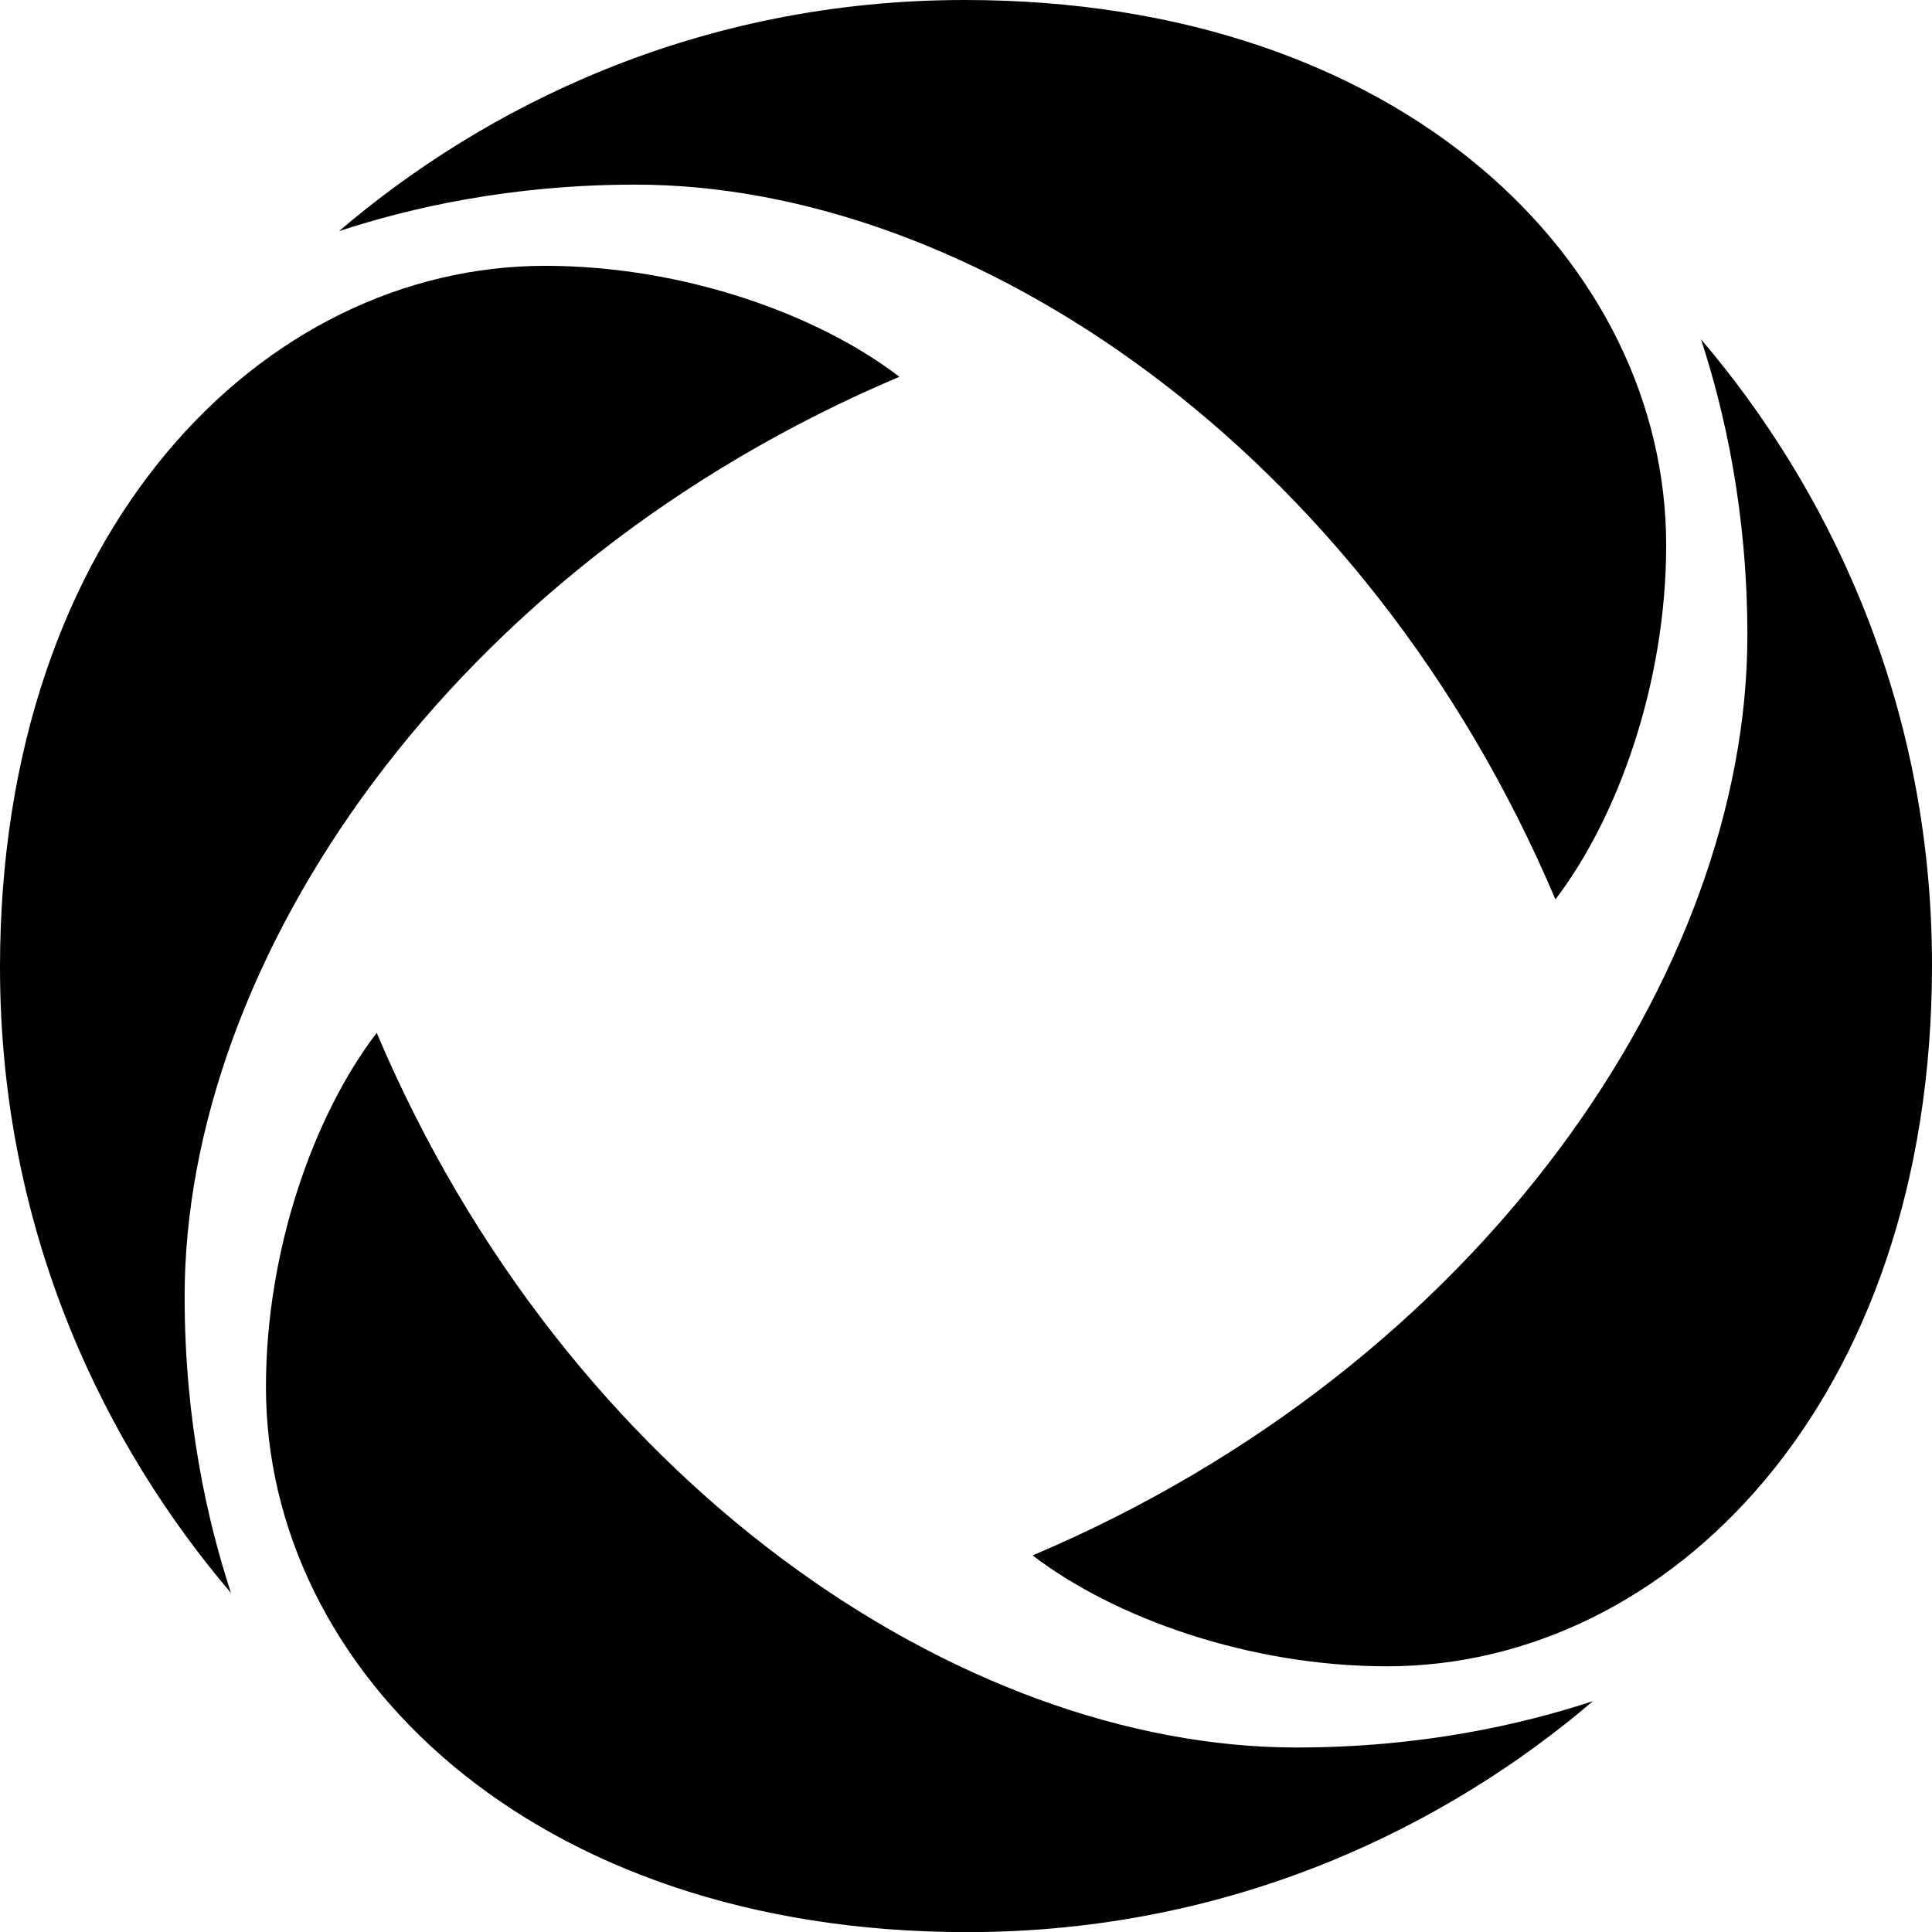
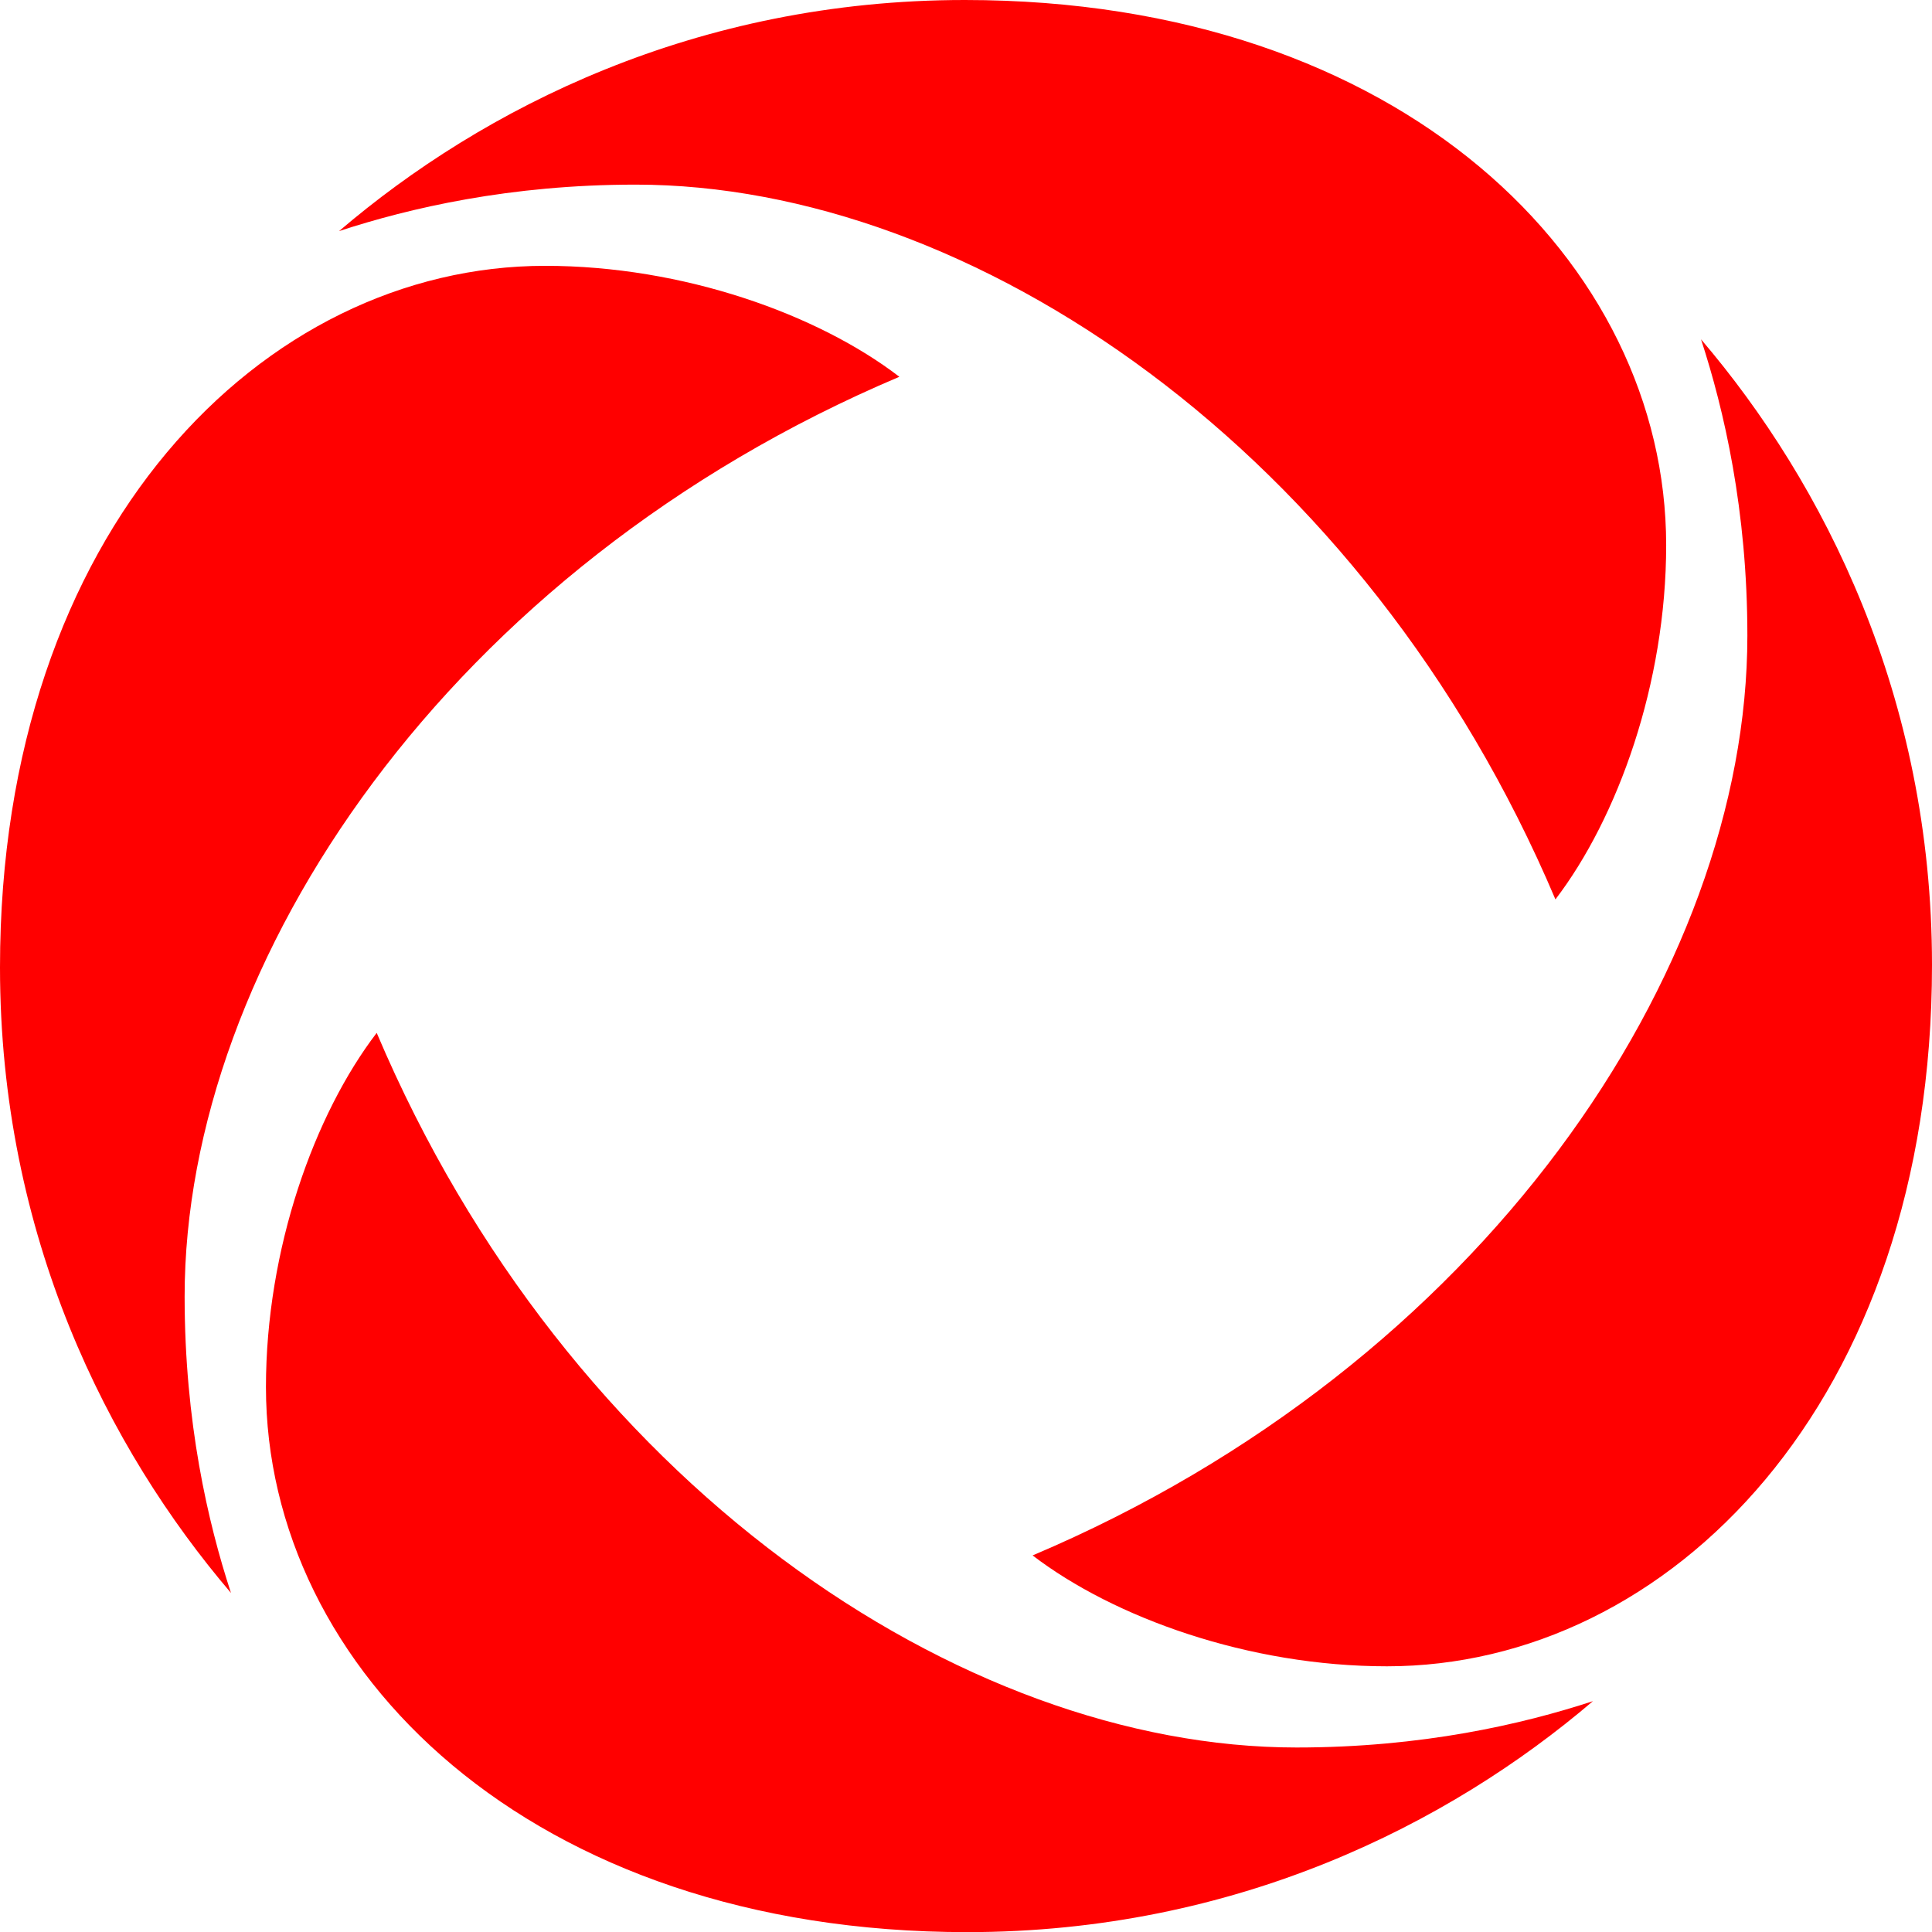
- <svg xmlns="http://www.w3.org/2000/svg" role="img" viewBox="0 0 15.299 15.299" height="24" width="24" fill="currentColor">
+ <svg xmlns="http://www.w3.org/2000/svg" role="img" viewBox="0 0 15.299 15.299" height="24" width="24" fill="red">
  <path d="M12.317 7.122c0.493 -0.645 0.877 -1.71 0.877 -2.806C13.193 2.082 11.103 0 7.64 0 5.514 0 3.826 0.855 2.685 1.83c0.559 -0.183 1.354 -0.368 2.348 -0.368 2.658 0 5.774 2.097 7.284 5.66zm-9.334 1.057c-0.493 0.644 -0.877 1.71 -0.877 2.805 0 2.233 2.09 4.316 5.553 4.316 2.126 0 3.814 -0.855 4.955 -1.829 -0.559 0.183 -1.353 0.367 -2.347 0.367 -2.658 0 -5.774 -2.096 -7.284 -5.659" />
  <path d="M7.121 2.983c-0.644 -0.494 -1.71 -0.878 -2.805 -0.878C2.083 2.106 0 4.196 0 7.66c0 2.126 0.855 3.813 1.829 4.954 -0.183 -0.558 -0.367 -1.353 -0.367 -2.347 0 -2.657 2.096 -5.774 5.659 -7.283m6.716 2.049c0 2.658 -2.096 5.774 -5.66 7.284 0.644 0.493 1.711 0.878 2.806 0.878 2.233 0 4.316 -2.09 4.316 -5.553 0 -2.127 -0.856 -3.815 -1.829 -4.955 0.182 0.558 0.367 1.353 0.367 2.347z" />
</svg>
